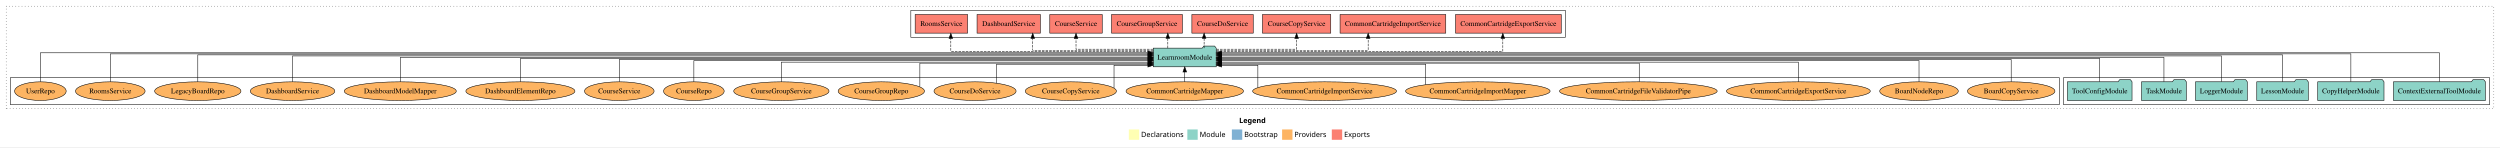
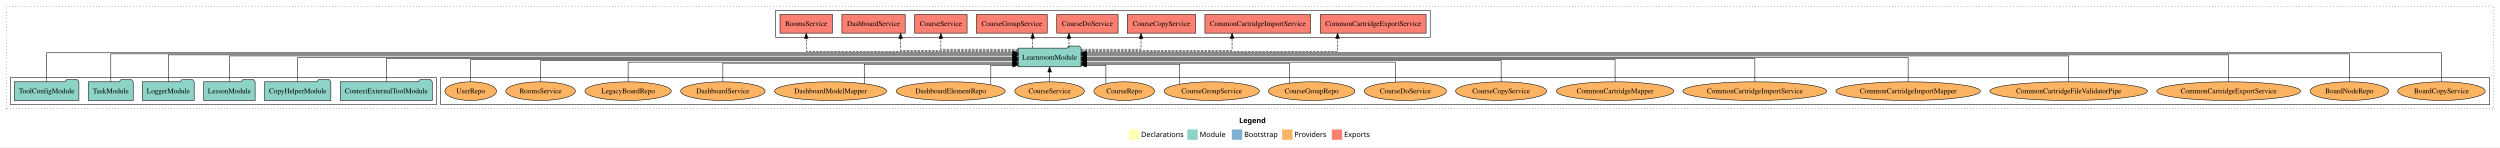
<svg xmlns="http://www.w3.org/2000/svg" width="4828pt" height="284pt" viewBox="0.00 0.00 4828.00 284.00">
  <g id="graph0" class="graph" transform="scale(1 1) rotate(0) translate(4 280)">
    <polygon fill="white" stroke="transparent" points="-4,4 -4,-280 4824,-280 4824,4 -4,4" />
    <text text-anchor="start" x="2389.01" y="-42.4" font-family="Times-12" font-weight="bold" font-size="14.00">Legend</text>
    <polygon fill="#ffffb3" stroke="transparent" points="2176,-10 2176,-30 2196,-30 2196,-10 2176,-10" />
    <text text-anchor="start" x="2199.63" y="-15.4" font-family="Times-12" font-size="14.00">  Declarations</text>
    <polygon fill="#8dd3c7" stroke="transparent" points="2289,-10 2289,-30 2309,-30 2309,-10 2289,-10" />
    <text text-anchor="start" x="2312.73" y="-15.4" font-family="Times-12" font-size="14.00">  Module</text>
    <polygon fill="#80b1d3" stroke="transparent" points="2375,-10 2375,-30 2395,-30 2395,-10 2375,-10" />
    <text text-anchor="start" x="2398.78" y="-15.4" font-family="Times-12" font-size="14.00">  Bootstrap</text>
    <polygon fill="#fdb462" stroke="transparent" points="2472,-10 2472,-30 2492,-30 2492,-10 2472,-10" />
    <text text-anchor="start" x="2495.67" y="-15.4" font-family="Times-12" font-size="14.00">  Providers</text>
    <polygon fill="#fb8072" stroke="transparent" points="2568,-10 2568,-30 2588,-30 2588,-10 2568,-10" />
    <text text-anchor="start" x="2591.73" y="-15.4" font-family="Times-12" font-size="14.00">  Exports</text>
    <g id="clust1" class="cluster">
      <polygon fill="none" stroke="black" stroke-dasharray="1,5" points="8,-70 8,-268 4812,-268 4812,-70 8,-70" />
    </g>
+     <g id="clust6" class="cluster">
+       <polygon fill="none" stroke="black" points="847,-78 847,-130 4804,-130 4804,-78 847,-78" />
+     </g>
    <g id="clust3" class="cluster">
-       <polygon fill="none" stroke="black" points="3981,-78 3981,-130 4804,-130 4804,-78 3981,-78" />
+       <polygon fill="none" stroke="black" points="16,-78 16,-130 839,-130 839,-78 16,-78" />
    </g>
    <g id="clust4" class="cluster">
-       <polygon fill="none" stroke="black" points="1755,-208 1755,-260 3019,-260 3019,-208 1755,-208" />
-     </g>
-     <g id="clust6" class="cluster">
-       <polygon fill="none" stroke="black" points="16,-78 16,-130 3973,-130 3973,-78 16,-78" />
+       <polygon fill="none" stroke="black" points="1494,-208 1494,-260 2758,-260 2758,-208 1494,-208" />
    </g>
    <g id="node1" class="node">
-       <polygon fill="#8dd3c7" stroke="black" points="4795.75,-122 4792.75,-126 4771.75,-126 4768.75,-122 4618.25,-122 4618.25,-86 4795.75,-86 4795.75,-122" />
-       <text text-anchor="middle" x="4707" y="-99.8" font-family="Times,serif" font-size="14.00">ContextExternalToolModule</text>
+       <polygon fill="#8dd3c7" stroke="black" points="830.75,-122 827.75,-126 806.75,-126 803.75,-122 653.25,-122 653.25,-86 830.75,-86 830.75,-122" />
+       <text text-anchor="middle" x="742" y="-99.8" font-family="Times,serif" font-size="14.00">ContextExternalToolModule</text>
    </g>
    <g id="node7" class="node">
-       <polygon fill="#8dd3c7" stroke="black" points="2344.74,-187 2341.74,-191 2320.74,-191 2317.74,-187 2223.26,-187 2223.26,-151 2344.74,-151 2344.74,-187" />
-       <text text-anchor="middle" x="2284" y="-164.8" font-family="Times,serif" font-size="14.00">LearnroomModule</text>
+       <polygon fill="#8dd3c7" stroke="black" points="2083.74,-187 2080.74,-191 2059.74,-191 2056.74,-187 1962.26,-187 1962.26,-151 2083.74,-151 2083.74,-187" />
+       <text text-anchor="middle" x="2023" y="-164.8" font-family="Times,serif" font-size="14.00">LearnroomModule</text>
    </g>
    <g id="edge1" class="edge">
-       <path fill="none" stroke="black" d="M4707,-122.29C4707,-144.21 4707,-178 4707,-178 4707,-178 2354.8,-178 2354.8,-178" />
-       <polygon fill="black" stroke="black" points="2354.8,-174.5 2344.8,-178 2354.8,-181.5 2354.8,-174.5" />
+       <path fill="none" stroke="black" d="M742,-122.22C742,-140.83 742,-167 742,-167 742,-167 1952.08,-167 1952.08,-167" />
+       <polygon fill="black" stroke="black" points="1952.08,-170.5 1962.08,-167 1952.08,-163.5 1952.08,-170.5" />
    </g>
    <g id="node2" class="node">
-       <polygon fill="#8dd3c7" stroke="black" points="4599.97,-122 4596.97,-126 4575.97,-126 4572.97,-122 4472.03,-122 4472.03,-86 4599.97,-86 4599.97,-122" />
-       <text text-anchor="middle" x="4536" y="-99.8" font-family="Times,serif" font-size="14.00">CopyHelperModule</text>
+       <polygon fill="#8dd3c7" stroke="black" points="634.97,-122 631.97,-126 610.97,-126 607.97,-122 507.03,-122 507.03,-86 634.97,-86 634.97,-122" />
+       <text text-anchor="middle" x="571" y="-99.8" font-family="Times,serif" font-size="14.00">CopyHelperModule</text>
    </g>
    <g id="edge2" class="edge">
-       <path fill="none" stroke="black" d="M4536,-122.17C4536,-143.5 4536,-176 4536,-176 4536,-176 2354.82,-176 2354.82,-176" />
-       <polygon fill="black" stroke="black" points="2354.82,-172.5 2344.82,-176 2354.82,-179.5 2354.82,-172.5" />
+       <path fill="none" stroke="black" d="M571,-122.11C571,-141.34 571,-169 571,-169 571,-169 1952,-169 1952,-169" />
+       <polygon fill="black" stroke="black" points="1952,-172.5 1962,-169 1952,-165.5 1952,-172.5" />
    </g>
    <g id="node3" class="node">
-       <polygon fill="#8dd3c7" stroke="black" points="4453.71,-122 4450.71,-126 4429.71,-126 4426.71,-122 4354.29,-122 4354.29,-86 4453.71,-86 4453.71,-122" />
-       <text text-anchor="middle" x="4404" y="-99.8" font-family="Times,serif" font-size="14.00">LessonModule</text>
+       <polygon fill="#8dd3c7" stroke="black" points="488.71,-122 485.71,-126 464.71,-126 461.71,-122 389.29,-122 389.29,-86 488.71,-86 488.71,-122" />
+       <text text-anchor="middle" x="439" y="-99.8" font-family="Times,serif" font-size="14.00">LessonModule</text>
    </g>
    <g id="edge3" class="edge">
-       <path fill="none" stroke="black" d="M4404,-122.03C4404,-142.77 4404,-174 4404,-174 4404,-174 2354.88,-174 2354.88,-174" />
-       <polygon fill="black" stroke="black" points="2354.88,-170.5 2344.88,-174 2354.88,-177.5 2354.88,-170.5" />
+       <path fill="none" stroke="black" d="M439,-122.22C439,-142.37 439,-172 439,-172 439,-172 1951.88,-172 1951.88,-172" />
+       <polygon fill="black" stroke="black" points="1951.88,-175.5 1961.88,-172 1951.88,-168.5 1951.88,-175.5" />
    </g>
    <g id="node4" class="node">
-       <polygon fill="#8dd3c7" stroke="black" points="4335.98,-122 4332.98,-126 4311.98,-126 4308.98,-122 4236.02,-122 4236.02,-86 4335.98,-86 4335.98,-122" />
-       <text text-anchor="middle" x="4286" y="-99.8" font-family="Times,serif" font-size="14.00">LoggerModule</text>
+       <polygon fill="#8dd3c7" stroke="black" points="370.98,-122 367.98,-126 346.98,-126 343.98,-122 271.02,-122 271.02,-86 370.98,-86 370.98,-122" />
+       <text text-anchor="middle" x="321" y="-99.8" font-family="Times,serif" font-size="14.00">LoggerModule</text>
    </g>
    <g id="edge4" class="edge">
-       <path fill="none" stroke="black" d="M4286,-122.22C4286,-142.37 4286,-172 4286,-172 4286,-172 2355.01,-172 2355.01,-172" />
-       <polygon fill="black" stroke="black" points="2355.01,-168.5 2345.01,-172 2355.01,-175.5 2355.01,-168.5" />
+       <path fill="none" stroke="black" d="M321,-122.03C321,-142.77 321,-174 321,-174 321,-174 1952.17,-174 1952.17,-174" />
+       <polygon fill="black" stroke="black" points="1952.17,-177.5 1962.17,-174 1952.17,-170.5 1952.17,-177.5" />
    </g>
    <g id="node5" class="node">
-       <polygon fill="#8dd3c7" stroke="black" points="4218.26,-122 4215.26,-126 4194.26,-126 4191.26,-122 4131.74,-122 4131.74,-86 4218.26,-86 4218.26,-122" />
-       <text text-anchor="middle" x="4175" y="-99.8" font-family="Times,serif" font-size="14.00">TaskModule</text>
+       <polygon fill="#8dd3c7" stroke="black" points="253.26,-122 250.26,-126 229.26,-126 226.26,-122 166.74,-122 166.74,-86 253.26,-86 253.26,-122" />
+       <text text-anchor="middle" x="210" y="-99.8" font-family="Times,serif" font-size="14.00">TaskModule</text>
    </g>
    <g id="edge5" class="edge">
-       <path fill="none" stroke="black" d="M4175,-122.11C4175,-141.34 4175,-169 4175,-169 4175,-169 2354.78,-169 2354.78,-169" />
-       <polygon fill="black" stroke="black" points="2354.78,-165.5 2344.78,-169 2354.78,-172.5 2354.78,-165.5" />
+       <path fill="none" stroke="black" d="M210,-122.17C210,-143.5 210,-176 210,-176 210,-176 1952.16,-176 1952.16,-176" />
+       <polygon fill="black" stroke="black" points="1952.16,-179.5 1962.16,-176 1952.16,-172.5 1952.16,-179.5" />
    </g>
    <g id="node6" class="node">
-       <polygon fill="#8dd3c7" stroke="black" points="4113.38,-122 4110.38,-126 4089.38,-126 4086.38,-122 3988.62,-122 3988.62,-86 4113.38,-86 4113.38,-122" />
-       <text text-anchor="middle" x="4051" y="-99.8" font-family="Times,serif" font-size="14.00">ToolConfigModule</text>
+       <polygon fill="#8dd3c7" stroke="black" points="148.38,-122 145.38,-126 124.38,-126 121.38,-122 23.62,-122 23.62,-86 148.38,-86 148.38,-122" />
+       <text text-anchor="middle" x="86" y="-99.8" font-family="Times,serif" font-size="14.00">ToolConfigModule</text>
    </g>
    <g id="edge6" class="edge">
-       <path fill="none" stroke="black" d="M4051,-122.22C4051,-140.83 4051,-167 4051,-167 4051,-167 2354.82,-167 2354.82,-167" />
-       <polygon fill="black" stroke="black" points="2354.82,-163.5 2344.82,-167 2354.82,-170.5 2354.82,-163.5" />
+       <path fill="none" stroke="black" d="M86,-122.29C86,-144.21 86,-178 86,-178 86,-178 1952.1,-178 1952.1,-178" />
+       <polygon fill="black" stroke="black" points="1952.1,-181.5 1962.1,-178 1952.1,-174.5 1952.1,-181.5" />
    </g>
    <g id="node8" class="node">
-       <polygon fill="#fb8072" stroke="black" points="3011.07,-252 2806.93,-252 2806.93,-216 3011.07,-216 3011.07,-252" />
-       <text text-anchor="middle" x="2909" y="-229.8" font-family="Times,serif" font-size="14.00">CommonCartridgeExportService </text>
+       <polygon fill="#fb8072" stroke="black" points="2750.07,-252 2545.93,-252 2545.93,-216 2750.07,-216 2750.07,-252" />
+       <text text-anchor="middle" x="2648" y="-229.8" font-family="Times,serif" font-size="14.00">CommonCartridgeExportService </text>
    </g>
    <g id="edge7" class="edge">
-       <path fill="none" stroke="black" stroke-dasharray="5,2" d="M2344.86,-181C2500.02,-181 2898.24,-181 2898.24,-181 2898.24,-181 2898.24,-205.76 2898.24,-205.76" />
-       <polygon fill="black" stroke="black" points="2894.74,-205.76 2898.24,-215.76 2901.74,-205.76 2894.74,-205.76" />
+       <path fill="none" stroke="black" stroke-dasharray="5,2" d="M2083.83,-181C2228.12,-181 2579.08,-181 2579.08,-181 2579.08,-181 2579.08,-205.76 2579.08,-205.76" />
+       <polygon fill="black" stroke="black" points="2575.58,-205.76 2579.08,-215.76 2582.58,-205.76 2575.58,-205.76" />
    </g>
    <g id="node9" class="node">
-       <polygon fill="#fb8072" stroke="black" points="2788.07,-252 2583.93,-252 2583.93,-216 2788.07,-216 2788.07,-252" />
-       <text text-anchor="middle" x="2686" y="-229.8" font-family="Times,serif" font-size="14.00">CommonCartridgeImportService </text>
+       <polygon fill="#fb8072" stroke="black" points="2527.07,-252 2322.93,-252 2322.93,-216 2527.07,-216 2527.07,-252" />
+       <text text-anchor="middle" x="2425" y="-229.8" font-family="Times,serif" font-size="14.00">CommonCartridgeImportService </text>
    </g>
    <g id="edge8" class="edge">
-       <path fill="none" stroke="black" stroke-dasharray="5,2" d="M2344.89,-183C2446.16,-183 2638.2,-183 2638.2,-183 2638.2,-183 2638.2,-205.88 2638.2,-205.88" />
-       <polygon fill="black" stroke="black" points="2634.7,-205.88 2638.2,-215.88 2641.7,-205.88 2634.7,-205.88" />
+       <path fill="none" stroke="black" stroke-dasharray="5,2" d="M2083.98,-183C2184.83,-183 2375.37,-183 2375.37,-183 2375.37,-183 2375.37,-205.88 2375.37,-205.88" />
+       <polygon fill="black" stroke="black" points="2371.87,-205.88 2375.37,-215.88 2378.87,-205.88 2371.87,-205.88" />
    </g>
    <g id="node10" class="node">
-       <polygon fill="#fb8072" stroke="black" points="2565.97,-252 2434.03,-252 2434.03,-216 2565.97,-216 2565.97,-252" />
-       <text text-anchor="middle" x="2500" y="-229.8" font-family="Times,serif" font-size="14.00">CourseCopyService </text>
+       <polygon fill="#fb8072" stroke="black" points="2304.97,-252 2173.03,-252 2173.03,-216 2304.97,-216 2304.97,-252" />
+       <text text-anchor="middle" x="2239" y="-229.8" font-family="Times,serif" font-size="14.00">CourseCopyService </text>
    </g>
    <g id="edge9" class="edge">
-       <path fill="none" stroke="black" stroke-dasharray="5,2" d="M2345.03,-185C2408.9,-185 2500,-185 2500,-185 2500,-185 2500,-205.75 2500,-205.75" />
-       <polygon fill="black" stroke="black" points="2496.5,-205.75 2500,-215.75 2503.5,-205.75 2496.5,-205.75" />
+       <path fill="none" stroke="black" stroke-dasharray="5,2" d="M2083.75,-185C2134.81,-185 2199.52,-185 2199.52,-185 2199.52,-185 2199.52,-205.75 2199.52,-205.75" />
+       <polygon fill="black" stroke="black" points="2196.02,-205.75 2199.52,-215.75 2203.02,-205.75 2196.02,-205.75" />
    </g>
    <g id="node11" class="node">
-       <polygon fill="#fb8072" stroke="black" points="2416.24,-252 2297.76,-252 2297.76,-216 2416.24,-216 2416.24,-252" />
-       <text text-anchor="middle" x="2357" y="-229.8" font-family="Times,serif" font-size="14.00">CourseDoService </text>
+       <polygon fill="#fb8072" stroke="black" points="2155.24,-252 2036.76,-252 2036.76,-216 2155.24,-216 2155.24,-252" />
+       <text text-anchor="middle" x="2096" y="-229.8" font-family="Times,serif" font-size="14.00">CourseDoService </text>
    </g>
    <g id="edge10" class="edge">
-       <path fill="none" stroke="black" stroke-dasharray="5,2" d="M2321.38,-187.11C2321.38,-187.11 2321.38,-205.99 2321.38,-205.99" />
-       <polygon fill="black" stroke="black" points="2317.88,-205.99 2321.38,-215.99 2324.88,-205.99 2317.88,-205.99" />
+       <path fill="none" stroke="black" stroke-dasharray="5,2" d="M2060.38,-187.11C2060.38,-187.11 2060.38,-205.99 2060.38,-205.99" />
+       <polygon fill="black" stroke="black" points="2056.88,-205.99 2060.38,-215.99 2063.88,-205.99 2056.88,-205.99" />
    </g>
    <g id="node12" class="node">
-       <polygon fill="#fb8072" stroke="black" points="2279.4,-252 2142.6,-252 2142.6,-216 2279.4,-216 2279.4,-252" />
-       <text text-anchor="middle" x="2211" y="-229.8" font-family="Times,serif" font-size="14.00">CourseGroupService </text>
+       <polygon fill="#fb8072" stroke="black" points="2018.4,-252 1881.6,-252 1881.6,-216 2018.4,-216 2018.4,-252" />
+       <text text-anchor="middle" x="1950" y="-229.8" font-family="Times,serif" font-size="14.00">CourseGroupService </text>
    </g>
    <g id="edge11" class="edge">
-       <path fill="none" stroke="black" stroke-dasharray="5,2" d="M2251.29,-187.11C2251.29,-187.11 2251.29,-205.99 2251.29,-205.99" />
-       <polygon fill="black" stroke="black" points="2247.79,-205.99 2251.29,-215.99 2254.79,-205.99 2247.79,-205.99" />
+       <path fill="none" stroke="black" stroke-dasharray="5,2" d="M1990.29,-187.11C1990.29,-187.11 1990.29,-205.99 1990.29,-205.99" />
+       <polygon fill="black" stroke="black" points="1986.79,-205.99 1990.29,-215.99 1993.79,-205.99 1986.79,-205.99" />
    </g>
    <g id="node13" class="node">
-       <polygon fill="#fb8072" stroke="black" points="2124.63,-252 2023.37,-252 2023.37,-216 2124.63,-216 2124.63,-252" />
-       <text text-anchor="middle" x="2074" y="-229.8" font-family="Times,serif" font-size="14.00">CourseService </text>
+       <polygon fill="#fb8072" stroke="black" points="1863.63,-252 1762.37,-252 1762.37,-216 1863.63,-216 1863.63,-252" />
+       <text text-anchor="middle" x="1813" y="-229.8" font-family="Times,serif" font-size="14.00">CourseService </text>
    </g>
    <g id="edge12" class="edge">
-       <path fill="none" stroke="black" stroke-dasharray="5,2" d="M2222.98,-185C2160.97,-185 2074,-185 2074,-185 2074,-185 2074,-205.75 2074,-205.75" />
-       <polygon fill="black" stroke="black" points="2070.5,-205.75 2074,-215.75 2077.5,-205.75 2070.5,-205.75" />
+       <path fill="none" stroke="black" stroke-dasharray="5,2" d="M1961.98,-185C1899.97,-185 1813,-185 1813,-185 1813,-185 1813,-205.75 1813,-205.75" />
+       <polygon fill="black" stroke="black" points="1809.5,-205.75 1813,-215.75 1816.5,-205.75 1809.5,-205.75" />
    </g>
    <g id="node14" class="node">
-       <polygon fill="#fb8072" stroke="black" points="2005.12,-252 1882.88,-252 1882.88,-216 2005.12,-216 2005.12,-252" />
-       <text text-anchor="middle" x="1944" y="-229.8" font-family="Times,serif" font-size="14.00">DashboardService </text>
+       <polygon fill="#fb8072" stroke="black" points="1744.12,-252 1621.88,-252 1621.88,-216 1744.12,-216 1744.12,-252" />
+       <text text-anchor="middle" x="1683" y="-229.8" font-family="Times,serif" font-size="14.00">DashboardService </text>
    </g>
    <g id="edge13" class="edge">
-       <path fill="none" stroke="black" stroke-dasharray="5,2" d="M2223.16,-183C2137.17,-183 1990.39,-183 1990.39,-183 1990.39,-183 1990.39,-205.88 1990.39,-205.88" />
-       <polygon fill="black" stroke="black" points="1986.89,-205.88 1990.39,-215.88 1993.89,-205.88 1986.89,-205.88" />
+       <path fill="none" stroke="black" stroke-dasharray="5,2" d="M1961.99,-183C1877.54,-183 1735.31,-183 1735.31,-183 1735.31,-183 1735.31,-205.88 1735.31,-205.88" />
+       <polygon fill="black" stroke="black" points="1731.81,-205.88 1735.31,-215.88 1738.81,-205.88 1731.81,-205.88" />
    </g>
    <g id="node15" class="node">
-       <polygon fill="#fb8072" stroke="black" points="1864.65,-252 1763.35,-252 1763.35,-216 1864.65,-216 1864.65,-252" />
-       <text text-anchor="middle" x="1814" y="-229.8" font-family="Times,serif" font-size="14.00">RoomsService </text>
+       <polygon fill="#fb8072" stroke="black" points="1603.65,-252 1502.35,-252 1502.35,-216 1603.65,-216 1603.65,-252" />
+       <text text-anchor="middle" x="1553" y="-229.8" font-family="Times,serif" font-size="14.00">RoomsService </text>
    </g>
    <g id="edge14" class="edge">
-       <path fill="none" stroke="black" stroke-dasharray="5,2" d="M2223.07,-181C2099.75,-181 1832.21,-181 1832.21,-181 1832.21,-181 1832.21,-205.76 1832.21,-205.76" />
-       <polygon fill="black" stroke="black" points="1828.71,-205.76 1832.21,-215.76 1835.71,-205.76 1828.71,-205.76" />
+       <path fill="none" stroke="black" stroke-dasharray="5,2" d="M1962.04,-181C1834.87,-181 1553,-181 1553,-181 1553,-181 1553,-205.76 1553,-205.76" />
+       <polygon fill="black" stroke="black" points="1549.5,-205.76 1553,-215.76 1556.5,-205.76 1549.5,-205.76" />
    </g>
    <g id="node16" class="node">
-       <ellipse fill="#fdb462" stroke="black" cx="3880" cy="-104" rx="84.53" ry="18" />
-       <text text-anchor="middle" x="3880" y="-99.8" font-family="Times,serif" font-size="14.00">BoardCopyService</text>
+       <ellipse fill="#fdb462" stroke="black" cx="4711" cy="-104" rx="84.53" ry="18" />
+       <text text-anchor="middle" x="4711" y="-99.8" font-family="Times,serif" font-size="14.00">BoardCopyService</text>
    </g>
    <g id="edge15" class="edge">
-       <path fill="none" stroke="black" d="M3880,-122.3C3880,-140.27 3880,-165 3880,-165 3880,-165 2355.1,-165 2355.1,-165" />
-       <polygon fill="black" stroke="black" points="2355.1,-161.5 2345.1,-165 2355.1,-168.5 2355.1,-161.5" />
+       <path fill="none" stroke="black" d="M4711,-122.29C4711,-144.21 4711,-178 4711,-178 4711,-178 2093.87,-178 2093.87,-178" />
+       <polygon fill="black" stroke="black" points="2093.87,-174.5 2083.87,-178 2093.87,-181.5 2093.87,-174.5" />
    </g>
    <g id="node17" class="node">
-       <ellipse fill="#fdb462" stroke="black" cx="3702" cy="-104" rx="75.87" ry="18" />
-       <text text-anchor="middle" x="3702" y="-99.8" font-family="Times,serif" font-size="14.00">BoardNodeRepo</text>
+       <ellipse fill="#fdb462" stroke="black" cx="4533" cy="-104" rx="75.87" ry="18" />
+       <text text-anchor="middle" x="4533" y="-99.8" font-family="Times,serif" font-size="14.00">BoardNodeRepo</text>
    </g>
    <g id="edge16" class="edge">
-       <path fill="none" stroke="black" d="M3702,-122.02C3702,-139.37 3702,-163 3702,-163 3702,-163 2354.93,-163 2354.93,-163" />
-       <polygon fill="black" stroke="black" points="2354.93,-159.5 2344.93,-163 2354.93,-166.5 2354.93,-159.5" />
+       <path fill="none" stroke="black" d="M4533,-122.17C4533,-143.5 4533,-176 4533,-176 4533,-176 2093.8,-176 2093.8,-176" />
+       <polygon fill="black" stroke="black" points="2093.8,-172.5 2083.8,-176 2093.8,-179.5 2093.8,-172.5" />
    </g>
    <g id="node18" class="node">
-       <ellipse fill="#fdb462" stroke="black" cx="3469" cy="-104" rx="138.89" ry="18" />
-       <text text-anchor="middle" x="3469" y="-99.8" font-family="Times,serif" font-size="14.00">CommonCartridgeExportService</text>
+       <ellipse fill="#fdb462" stroke="black" cx="4300" cy="-104" rx="138.89" ry="18" />
+       <text text-anchor="middle" x="4300" y="-99.8" font-family="Times,serif" font-size="14.00">CommonCartridgeExportService</text>
    </g>
    <g id="edge17" class="edge">
-       <path fill="none" stroke="black" d="M3469,-122.03C3469,-138.4 3469,-160 3469,-160 3469,-160 2354.8,-160 2354.8,-160" />
-       <polygon fill="black" stroke="black" points="2354.8,-156.5 2344.8,-160 2354.8,-163.5 2354.8,-156.5" />
+       <path fill="none" stroke="black" d="M4300,-122.03C4300,-142.77 4300,-174 4300,-174 4300,-174 2093.9,-174 2093.9,-174" />
+       <polygon fill="black" stroke="black" points="2093.9,-170.5 2083.9,-174 2093.9,-177.5 2093.9,-170.5" />
    </g>
    <g id="node19" class="node">
-       <ellipse fill="#fdb462" stroke="black" cx="3160" cy="-104" rx="152.22" ry="18" />
-       <text text-anchor="middle" x="3160" y="-99.8" font-family="Times,serif" font-size="14.00">CommonCartridgeFileValidatorPipe</text>
+       <ellipse fill="#fdb462" stroke="black" cx="3991" cy="-104" rx="152.22" ry="18" />
+       <text text-anchor="middle" x="3991" y="-99.8" font-family="Times,serif" font-size="14.00">CommonCartridgeFileValidatorPipe</text>
    </g>
    <g id="edge18" class="edge">
-       <path fill="none" stroke="black" d="M3161.7,-122.28C3161.7,-137.95 3161.7,-158 3161.7,-158 3161.7,-158 2355.02,-158 2355.02,-158" />
-       <polygon fill="black" stroke="black" points="2355.02,-154.5 2345.02,-158 2355.02,-161.5 2355.02,-154.5" />
+       <path fill="none" stroke="black" d="M3991,-122.22C3991,-142.37 3991,-172 3991,-172 3991,-172 2093.78,-172 2093.78,-172" />
+       <polygon fill="black" stroke="black" points="2093.78,-168.5 2083.78,-172 2093.78,-175.5 2093.78,-168.5" />
    </g>
    <g id="node20" class="node">
-       <ellipse fill="#fdb462" stroke="black" cx="2850" cy="-104" rx="139.53" ry="18" />
-       <text text-anchor="middle" x="2850" y="-99.8" font-family="Times,serif" font-size="14.00">CommonCartridgeImportMapper</text>
+       <ellipse fill="#fdb462" stroke="black" cx="3681" cy="-104" rx="139.53" ry="18" />
+       <text text-anchor="middle" x="3681" y="-99.8" font-family="Times,serif" font-size="14.00">CommonCartridgeImportMapper</text>
    </g>
    <g id="edge19" class="edge">
-       <path fill="none" stroke="black" d="M2749.26,-116.59C2749.26,-131.98 2749.26,-156 2749.26,-156 2749.26,-156 2354.82,-156 2354.82,-156" />
-       <polygon fill="black" stroke="black" points="2354.82,-152.5 2344.82,-156 2354.82,-159.5 2354.82,-152.5" />
+       <path fill="none" stroke="black" d="M3681,-122.11C3681,-141.34 3681,-169 3681,-169 3681,-169 2093.98,-169 2093.98,-169" />
+       <polygon fill="black" stroke="black" points="2093.98,-165.5 2083.98,-169 2093.98,-172.5 2093.98,-165.5" />
    </g>
    <g id="node21" class="node">
-       <ellipse fill="#fdb462" stroke="black" cx="2554" cy="-104" rx="138.88" ry="18" />
-       <text text-anchor="middle" x="2554" y="-99.8" font-family="Times,serif" font-size="14.00">CommonCartridgeImportService</text>
+       <ellipse fill="#fdb462" stroke="black" cx="3385" cy="-104" rx="138.88" ry="18" />
+       <text text-anchor="middle" x="3385" y="-99.8" font-family="Times,serif" font-size="14.00">CommonCartridgeImportService</text>
    </g>
    <g id="edge20" class="edge">
-       <path fill="none" stroke="black" d="M2425.19,-110.95C2425.19,-124.69 2425.19,-154 2425.19,-154 2425.19,-154 2355.11,-154 2355.11,-154" />
-       <polygon fill="black" stroke="black" points="2355.11,-150.5 2345.11,-154 2355.11,-157.5 2355.11,-150.5" />
+       <path fill="none" stroke="black" d="M3385,-122.22C3385,-140.83 3385,-167 3385,-167 3385,-167 2094.17,-167 2094.17,-167" />
+       <polygon fill="black" stroke="black" points="2094.17,-163.5 2084.17,-167 2094.17,-170.5 2094.17,-163.5" />
    </g>
    <g id="node22" class="node">
-       <ellipse fill="#fdb462" stroke="black" cx="2284" cy="-104" rx="113.47" ry="18" />
-       <text text-anchor="middle" x="2284" y="-99.8" font-family="Times,serif" font-size="14.00">CommonCartridgeMapper</text>
+       <ellipse fill="#fdb462" stroke="black" cx="3115" cy="-104" rx="113.47" ry="18" />
+       <text text-anchor="middle" x="3115" y="-99.8" font-family="Times,serif" font-size="14.00">CommonCartridgeMapper</text>
    </g>
    <g id="edge21" class="edge">
-       <path fill="none" stroke="black" d="M2284,-122.11C2284,-122.11 2284,-140.99 2284,-140.99" />
-       <polygon fill="black" stroke="black" points="2280.5,-140.99 2284,-150.99 2287.5,-140.99 2280.5,-140.99" />
+       <path fill="none" stroke="black" d="M3115,-122.3C3115,-140.27 3115,-165 3115,-165 3115,-165 2094.05,-165 2094.05,-165" />
+       <polygon fill="black" stroke="black" points="2094.05,-161.5 2084.05,-165 2094.05,-168.5 2094.05,-161.5" />
    </g>
    <g id="node23" class="node">
-       <ellipse fill="#fdb462" stroke="black" cx="2064" cy="-104" rx="88.04" ry="18" />
-       <text text-anchor="middle" x="2064" y="-99.8" font-family="Times,serif" font-size="14.00">CourseCopyService</text>
+       <ellipse fill="#fdb462" stroke="black" cx="2895" cy="-104" rx="88.04" ry="18" />
+       <text text-anchor="middle" x="2895" y="-99.8" font-family="Times,serif" font-size="14.00">CourseCopyService</text>
    </g>
    <g id="edge22" class="edge">
-       <path fill="none" stroke="black" d="M2147.41,-110.13C2147.41,-123.48 2147.41,-154 2147.41,-154 2147.41,-154 2212.9,-154 2212.9,-154" />
-       <polygon fill="black" stroke="black" points="2212.9,-157.5 2222.9,-154 2212.9,-150.5 2212.9,-157.5" />
+       <path fill="none" stroke="black" d="M2895,-122.02C2895,-139.37 2895,-163 2895,-163 2895,-163 2093.97,-163 2093.97,-163" />
+       <polygon fill="black" stroke="black" points="2093.97,-159.5 2083.97,-163 2093.97,-166.5 2093.97,-159.5" />
    </g>
    <g id="node24" class="node">
-       <ellipse fill="#fdb462" stroke="black" cx="1879" cy="-104" rx="79.29" ry="18" />
-       <text text-anchor="middle" x="1879" y="-99.8" font-family="Times,serif" font-size="14.00">CourseDoService</text>
+       <ellipse fill="#fdb462" stroke="black" cx="2710" cy="-104" rx="79.29" ry="18" />
+       <text text-anchor="middle" x="2710" y="-99.8" font-family="Times,serif" font-size="14.00">CourseDoService</text>
    </g>
    <g id="edge23" class="edge">
-       <path fill="none" stroke="black" d="M1920.54,-119.6C1920.54,-134.92 1920.54,-156 1920.54,-156 1920.54,-156 2213.17,-156 2213.17,-156" />
-       <polygon fill="black" stroke="black" points="2213.17,-159.5 2223.17,-156 2213.17,-152.5 2213.17,-159.5" />
+       <path fill="none" stroke="black" d="M2690.57,-121.72C2690.57,-138.12 2690.57,-160 2690.57,-160 2690.57,-160 2094.01,-160 2094.01,-160" />
+       <polygon fill="black" stroke="black" points="2094.01,-156.5 2084.01,-160 2094.01,-163.5 2094.01,-156.5" />
    </g>
    <g id="node25" class="node">
-       <ellipse fill="#fdb462" stroke="black" cx="1698" cy="-104" rx="83.39" ry="18" />
-       <text text-anchor="middle" x="1698" y="-99.8" font-family="Times,serif" font-size="14.00">CourseGroupRepo</text>
+       <ellipse fill="#fdb462" stroke="black" cx="2529" cy="-104" rx="83.39" ry="18" />
+       <text text-anchor="middle" x="2529" y="-99.8" font-family="Times,serif" font-size="14.00">CourseGroupRepo</text>
    </g>
    <g id="edge24" class="edge">
-       <path fill="none" stroke="black" d="M1772.44,-112.44C1772.44,-127.62 1772.44,-158 1772.44,-158 1772.44,-158 2213.05,-158 2213.05,-158" />
-       <polygon fill="black" stroke="black" points="2213.05,-161.5 2223.05,-158 2213.05,-154.5 2213.05,-161.5" />
+       <path fill="none" stroke="black" d="M2486.42,-119.62C2486.42,-135.57 2486.42,-158 2486.42,-158 2486.42,-158 2094.06,-158 2094.06,-158" />
+       <polygon fill="black" stroke="black" points="2094.06,-154.5 2084.06,-158 2094.06,-161.5 2094.06,-154.5" />
    </g>
    <g id="node26" class="node">
-       <ellipse fill="#fdb462" stroke="black" cx="1505" cy="-104" rx="92.04" ry="18" />
-       <text text-anchor="middle" x="1505" y="-99.8" font-family="Times,serif" font-size="14.00">CourseGroupService</text>
+       <ellipse fill="#fdb462" stroke="black" cx="2336" cy="-104" rx="92.04" ry="18" />
+       <text text-anchor="middle" x="2336" y="-99.8" font-family="Times,serif" font-size="14.00">CourseGroupService</text>
    </g>
    <g id="edge25" class="edge">
-       <path fill="none" stroke="black" d="M1505,-122.03C1505,-138.4 1505,-160 1505,-160 1505,-160 2213.2,-160 2213.2,-160" />
-       <polygon fill="black" stroke="black" points="2213.2,-163.5 2223.2,-160 2213.2,-156.5 2213.2,-163.5" />
+       <path fill="none" stroke="black" d="M2274.36,-117.39C2274.36,-132.8 2274.36,-156 2274.36,-156 2274.36,-156 2093.85,-156 2093.85,-156" />
+       <polygon fill="black" stroke="black" points="2093.85,-152.5 2083.85,-156 2093.85,-159.5 2093.85,-152.5" />
    </g>
    <g id="node27" class="node">
-       <ellipse fill="#fdb462" stroke="black" cx="1336" cy="-104" rx="58.55" ry="18" />
-       <text text-anchor="middle" x="1336" y="-99.8" font-family="Times,serif" font-size="14.00">CourseRepo</text>
+       <ellipse fill="#fdb462" stroke="black" cx="2167" cy="-104" rx="58.55" ry="18" />
+       <text text-anchor="middle" x="2167" y="-99.8" font-family="Times,serif" font-size="14.00">CourseRepo</text>
    </g>
    <g id="edge26" class="edge">
-       <path fill="none" stroke="black" d="M1336,-122.02C1336,-139.37 1336,-163 1336,-163 1336,-163 2213.26,-163 2213.26,-163" />
-       <polygon fill="black" stroke="black" points="2213.26,-166.5 2223.26,-163 2213.26,-159.5 2213.26,-166.5" />
+       <path fill="none" stroke="black" d="M2131.67,-118.46C2131.67,-133.23 2131.67,-154 2131.67,-154 2131.67,-154 2094.01,-154 2094.01,-154" />
+       <polygon fill="black" stroke="black" points="2094.01,-150.5 2084.01,-154 2094.01,-157.5 2094.01,-150.5" />
    </g>
    <g id="node28" class="node">
-       <ellipse fill="#fdb462" stroke="black" cx="1192" cy="-104" rx="67.19" ry="18" />
-       <text text-anchor="middle" x="1192" y="-99.8" font-family="Times,serif" font-size="14.00">CourseService</text>
+       <ellipse fill="#fdb462" stroke="black" cx="2023" cy="-104" rx="67.19" ry="18" />
+       <text text-anchor="middle" x="2023" y="-99.8" font-family="Times,serif" font-size="14.00">CourseService</text>
    </g>
    <g id="edge27" class="edge">
-       <path fill="none" stroke="black" d="M1192,-122.3C1192,-140.27 1192,-165 1192,-165 1192,-165 2212.95,-165 2212.95,-165" />
-       <polygon fill="black" stroke="black" points="2212.95,-168.5 2222.95,-165 2212.95,-161.5 2212.95,-168.5" />
+       <path fill="none" stroke="black" d="M2023,-122.11C2023,-122.11 2023,-140.99 2023,-140.99" />
+       <polygon fill="black" stroke="black" points="2019.5,-140.99 2023,-150.99 2026.5,-140.99 2019.5,-140.99" />
    </g>
    <g id="node29" class="node">
-       <ellipse fill="#fdb462" stroke="black" cx="1001" cy="-104" rx="105.36" ry="18" />
-       <text text-anchor="middle" x="1001" y="-99.8" font-family="Times,serif" font-size="14.00">DashboardElementRepo</text>
+       <ellipse fill="#fdb462" stroke="black" cx="1832" cy="-104" rx="105.36" ry="18" />
+       <text text-anchor="middle" x="1832" y="-99.8" font-family="Times,serif" font-size="14.00">DashboardElementRepo</text>
    </g>
    <g id="edge28" class="edge">
-       <path fill="none" stroke="black" d="M1001,-122.22C1001,-140.83 1001,-167 1001,-167 1001,-167 2212.98,-167 2212.98,-167" />
-       <polygon fill="black" stroke="black" points="2212.98,-170.5 2222.98,-167 2212.98,-163.5 2212.98,-170.5" />
+       <path fill="none" stroke="black" d="M1909.49,-116.36C1909.49,-131.17 1909.49,-154 1909.49,-154 1909.49,-154 1951.93,-154 1951.93,-154" />
+       <polygon fill="black" stroke="black" points="1951.93,-157.5 1961.93,-154 1951.93,-150.5 1951.93,-157.5" />
    </g>
    <g id="node30" class="node">
-       <ellipse fill="#fdb462" stroke="black" cx="769" cy="-104" rx="108.21" ry="18" />
-       <text text-anchor="middle" x="769" y="-99.8" font-family="Times,serif" font-size="14.00">DashboardModelMapper</text>
+       <ellipse fill="#fdb462" stroke="black" cx="1600" cy="-104" rx="108.21" ry="18" />
+       <text text-anchor="middle" x="1600" y="-99.8" font-family="Times,serif" font-size="14.00">DashboardModelMapper</text>
    </g>
    <g id="edge29" class="edge">
-       <path fill="none" stroke="black" d="M769,-122.11C769,-141.34 769,-169 769,-169 769,-169 2213.21,-169 2213.21,-169" />
-       <polygon fill="black" stroke="black" points="2213.21,-172.5 2223.21,-169 2213.21,-165.5 2213.21,-172.5" />
+       <path fill="none" stroke="black" d="M1665.02,-118.48C1665.02,-133.87 1665.02,-156 1665.02,-156 1665.02,-156 1951.87,-156 1951.87,-156" />
+       <polygon fill="black" stroke="black" points="1951.87,-159.5 1961.87,-156 1951.87,-152.5 1951.87,-159.5" />
    </g>
    <g id="node31" class="node">
-       <ellipse fill="#fdb462" stroke="black" cx="561" cy="-104" rx="81.64" ry="18" />
-       <text text-anchor="middle" x="561" y="-99.8" font-family="Times,serif" font-size="14.00">DashboardService</text>
+       <ellipse fill="#fdb462" stroke="black" cx="1392" cy="-104" rx="81.64" ry="18" />
+       <text text-anchor="middle" x="1392" y="-99.8" font-family="Times,serif" font-size="14.00">DashboardService</text>
    </g>
    <g id="edge30" class="edge">
-       <path fill="none" stroke="black" d="M561,-122.22C561,-142.37 561,-172 561,-172 561,-172 2213.18,-172 2213.18,-172" />
-       <polygon fill="black" stroke="black" points="2213.18,-175.5 2223.18,-172 2213.18,-168.5 2213.18,-175.5" />
+       <path fill="none" stroke="black" d="M1392,-122.28C1392,-137.95 1392,-158 1392,-158 1392,-158 1952.21,-158 1952.21,-158" />
+       <polygon fill="black" stroke="black" points="1952.21,-161.5 1962.21,-158 1952.21,-154.5 1952.21,-161.5" />
    </g>
    <g id="node32" class="node">
-       <ellipse fill="#fdb462" stroke="black" cx="378" cy="-104" rx="83.37" ry="18" />
-       <text text-anchor="middle" x="378" y="-99.8" font-family="Times,serif" font-size="14.00">LegacyBoardRepo</text>
+       <ellipse fill="#fdb462" stroke="black" cx="1209" cy="-104" rx="83.37" ry="18" />
+       <text text-anchor="middle" x="1209" y="-99.8" font-family="Times,serif" font-size="14.00">LegacyBoardRepo</text>
    </g>
    <g id="edge31" class="edge">
-       <path fill="none" stroke="black" d="M378,-122.03C378,-142.77 378,-174 378,-174 378,-174 2213.01,-174 2213.01,-174" />
-       <polygon fill="black" stroke="black" points="2213.01,-177.5 2223.01,-174 2213.01,-170.5 2213.01,-177.5" />
+       <path fill="none" stroke="black" d="M1209,-122.03C1209,-138.4 1209,-160 1209,-160 1209,-160 1952.15,-160 1952.15,-160" />
+       <polygon fill="black" stroke="black" points="1952.15,-163.5 1962.15,-160 1952.15,-156.5 1952.15,-163.5" />
    </g>
    <g id="node33" class="node">
-       <ellipse fill="#fdb462" stroke="black" cx="209" cy="-104" rx="67.21" ry="18" />
-       <text text-anchor="middle" x="209" y="-99.8" font-family="Times,serif" font-size="14.00">RoomsService</text>
+       <ellipse fill="#fdb462" stroke="black" cx="1040" cy="-104" rx="67.21" ry="18" />
+       <text text-anchor="middle" x="1040" y="-99.8" font-family="Times,serif" font-size="14.00">RoomsService</text>
    </g>
    <g id="edge32" class="edge">
-       <path fill="none" stroke="black" d="M209,-122.17C209,-143.5 209,-176 209,-176 209,-176 2213.02,-176 2213.02,-176" />
-       <polygon fill="black" stroke="black" points="2213.02,-179.5 2223.02,-176 2213.02,-172.5 2213.02,-179.5" />
+       <path fill="none" stroke="black" d="M1040,-122.02C1040,-139.37 1040,-163 1040,-163 1040,-163 1952.25,-163 1952.25,-163" />
+       <polygon fill="black" stroke="black" points="1952.25,-166.5 1962.25,-163 1952.25,-159.5 1952.25,-166.5" />
    </g>
    <g id="node34" class="node">
-       <ellipse fill="#fdb462" stroke="black" cx="74" cy="-104" rx="49.8" ry="18" />
-       <text text-anchor="middle" x="74" y="-99.8" font-family="Times,serif" font-size="14.00">UserRepo</text>
+       <ellipse fill="#fdb462" stroke="black" cx="905" cy="-104" rx="49.8" ry="18" />
+       <text text-anchor="middle" x="905" y="-99.8" font-family="Times,serif" font-size="14.00">UserRepo</text>
    </g>
    <g id="edge33" class="edge">
-       <path fill="none" stroke="black" d="M74,-122.29C74,-144.21 74,-178 74,-178 74,-178 2213.16,-178 2213.16,-178" />
-       <polygon fill="black" stroke="black" points="2213.16,-181.5 2223.16,-178 2213.16,-174.5 2213.16,-181.5" />
+       <path fill="none" stroke="black" d="M905,-122.3C905,-140.27 905,-165 905,-165 905,-165 1952.1,-165 1952.1,-165" />
+       <polygon fill="black" stroke="black" points="1952.1,-168.5 1962.1,-165 1952.1,-161.5 1952.1,-168.5" />
    </g>
  </g>
</svg>
